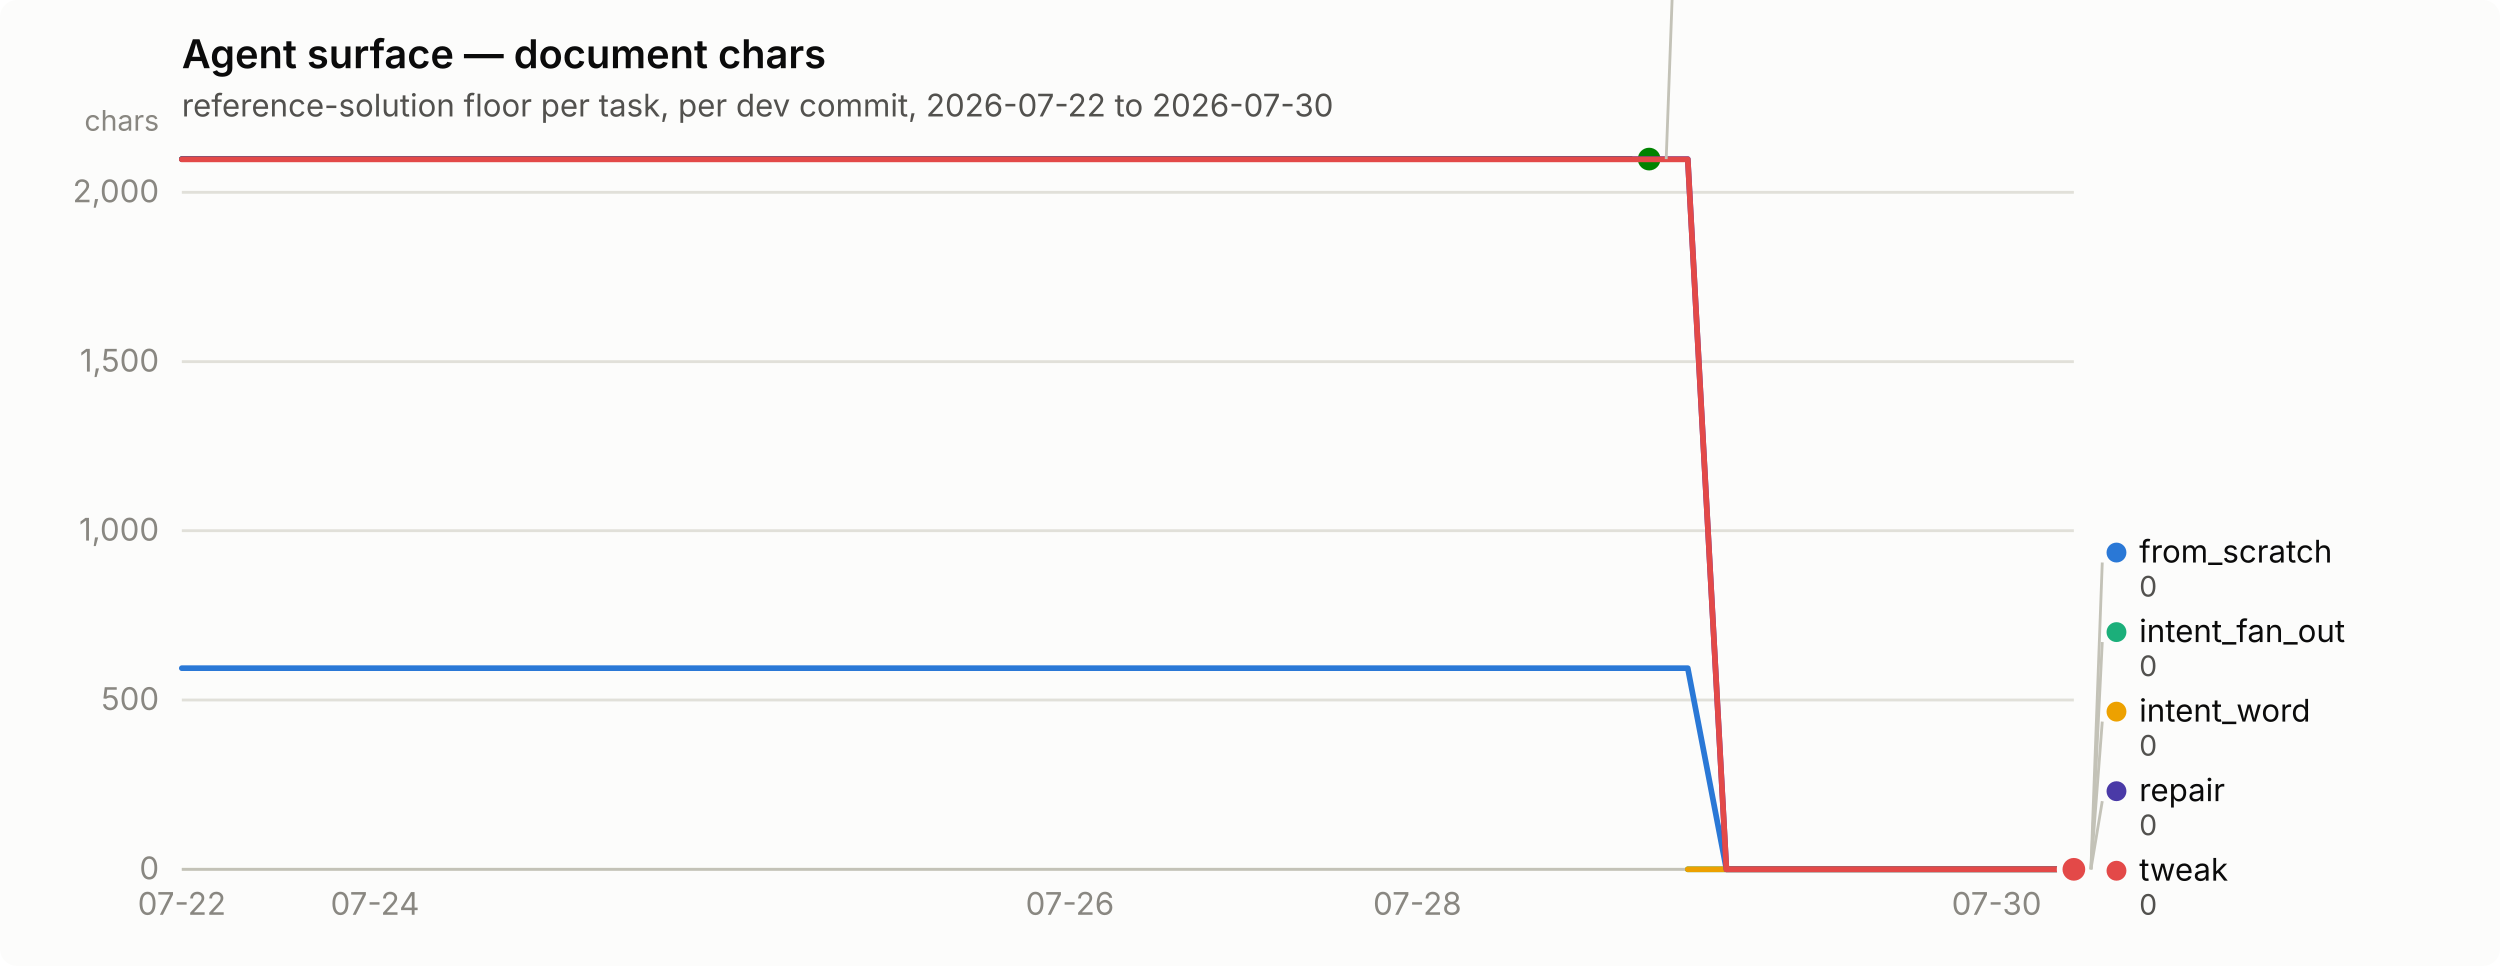
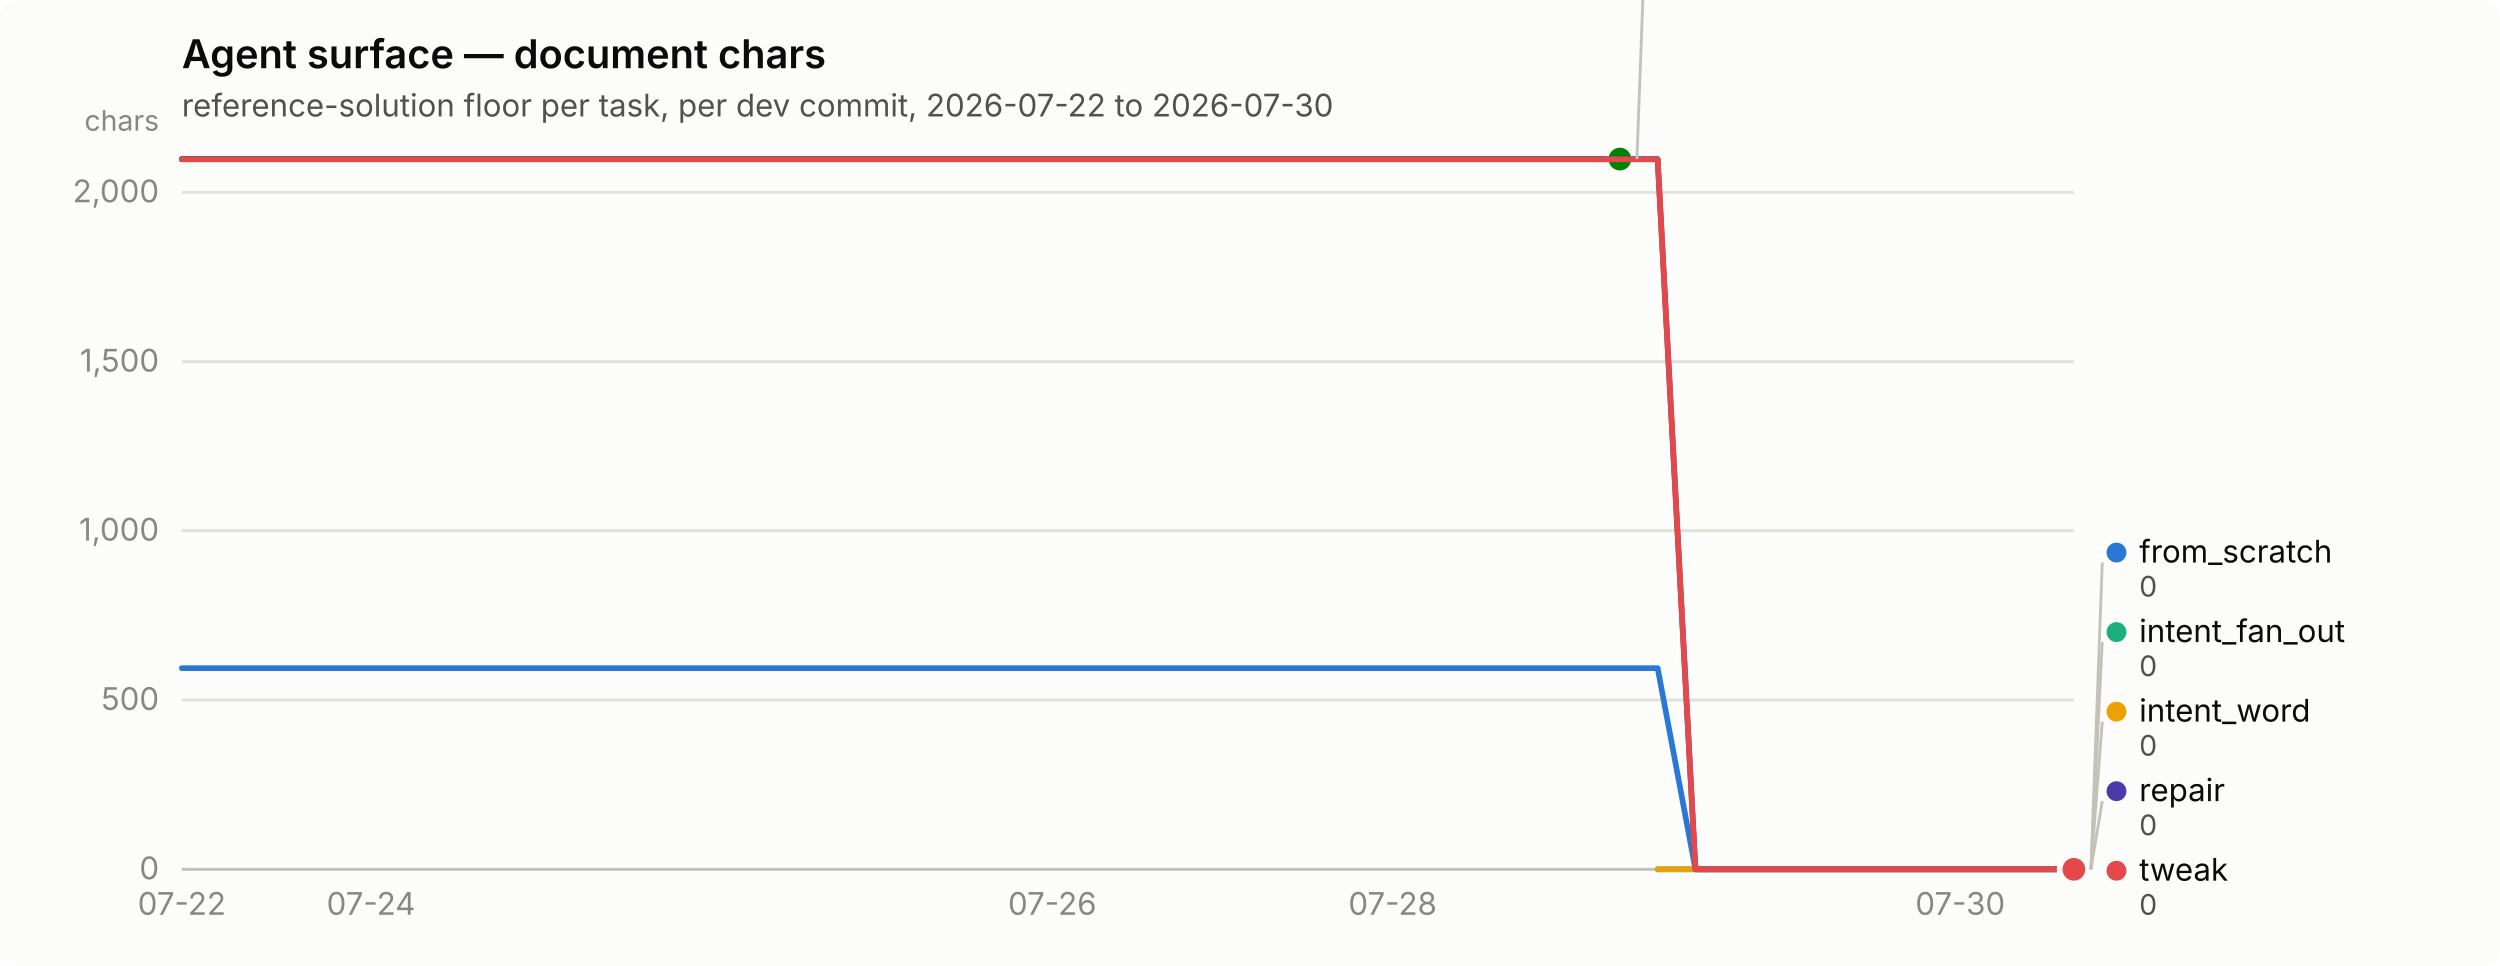
<svg xmlns="http://www.w3.org/2000/svg" width="880" height="340" viewBox="0 0 880 340" role="img" aria-label="Agent surface — document chars">
  <rect width="880" height="340" rx="6" fill="#fcfcfb" />
  <text x="64" y="24" font-family="system-ui, -apple-system, &quot;Segoe UI&quot;, sans-serif" font-size="14" font-weight="600" fill="#0b0b0b">Agent surface — document chars</text>
  <text x="64" y="41" font-family="system-ui, -apple-system, &quot;Segoe UI&quot;, sans-serif" font-size="11" fill="#52514e">reference-solution floor per task, per dev commit, 2026-07-22 to 2026-07-30</text>
  <line x1="64" y1="306.0" x2="730" y2="306.0" stroke="#e1e0d9" stroke-width="1" />
  <text x="56" y="309.5" text-anchor="end" font-family="system-ui, -apple-system, &quot;Segoe UI&quot;, sans-serif" font-size="11" style="font-variant-numeric: tabular-nums" fill="#898781">0</text>
  <line x1="64" y1="246.4" x2="730" y2="246.4" stroke="#e1e0d9" stroke-width="1" />
  <text x="56" y="249.9" text-anchor="end" font-family="system-ui, -apple-system, &quot;Segoe UI&quot;, sans-serif" font-size="11" style="font-variant-numeric: tabular-nums" fill="#898781">500</text>
  <line x1="64" y1="186.8" x2="730" y2="186.8" stroke="#e1e0d9" stroke-width="1" />
  <text x="56" y="190.3" text-anchor="end" font-family="system-ui, -apple-system, &quot;Segoe UI&quot;, sans-serif" font-size="11" style="font-variant-numeric: tabular-nums" fill="#898781">1,000</text>
  <line x1="64" y1="127.3" x2="730" y2="127.3" stroke="#e1e0d9" stroke-width="1" />
  <text x="56" y="130.8" text-anchor="end" font-family="system-ui, -apple-system, &quot;Segoe UI&quot;, sans-serif" font-size="11" style="font-variant-numeric: tabular-nums" fill="#898781">1,500</text>
  <line x1="64" y1="67.7" x2="730" y2="67.7" stroke="#e1e0d9" stroke-width="1" />
  <text x="56" y="71.2" text-anchor="end" font-family="system-ui, -apple-system, &quot;Segoe UI&quot;, sans-serif" font-size="11" style="font-variant-numeric: tabular-nums" fill="#898781">2,000</text>
  <text x="56" y="46" text-anchor="end" font-family="system-ui, -apple-system, &quot;Segoe UI&quot;, sans-serif" font-size="10" fill="#898781">chars</text>
  <line x1="64" y1="306" x2="730" y2="306" stroke="#c3c2b7" stroke-width="1" />
  <text x="64.0" y="322" text-anchor="middle" font-family="system-ui, -apple-system, &quot;Segoe UI&quot;, sans-serif" font-size="11" style="font-variant-numeric: tabular-nums" fill="#898781">07-22</text>
-   <text x="132.0" y="322" text-anchor="middle" font-family="system-ui, -apple-system, &quot;Segoe UI&quot;, sans-serif" font-size="11" style="font-variant-numeric: tabular-nums" fill="#898781">07-24</text>
-   <text x="376.6" y="322" text-anchor="middle" font-family="system-ui, -apple-system, &quot;Segoe UI&quot;, sans-serif" font-size="11" style="font-variant-numeric: tabular-nums" fill="#898781">07-26</text>
-   <text x="498.9" y="322" text-anchor="middle" font-family="system-ui, -apple-system, &quot;Segoe UI&quot;, sans-serif" font-size="11" style="font-variant-numeric: tabular-nums" fill="#898781">07-28</text>
-   <text x="702.8" y="322" text-anchor="middle" font-family="system-ui, -apple-system, &quot;Segoe UI&quot;, sans-serif" font-size="11" style="font-variant-numeric: tabular-nums" fill="#898781">07-30</text>
-   <path d="M64.0,235.2 L77.6,235.2 L91.2,235.2 L104.8,235.2 L118.4,235.2 L132.0,235.2 L145.6,235.2 L159.1,235.2 L172.7,235.2 L186.3,235.2 L199.9,235.2 L213.5,235.2 L227.1,235.2 L240.7,235.2 L254.3,235.2 L267.9,235.2 L281.5,235.2 L295.1,235.2 L308.7,235.2 L322.2,235.2 L335.8,235.2 L349.4,235.2 L363.0,235.2 L376.6,235.2 L390.2,235.2 L403.8,235.2 L417.4,235.2 L431.0,235.2 L444.6,235.2 L458.2,235.2 L471.8,235.2 L485.3,235.2 L498.9,235.2 L512.5,235.2 L526.1,235.2 L539.7,235.2 L553.3,235.2 L566.9,235.2 L580.5,235.2 L594.1,235.2 L607.7,306.0 L621.3,306.0 L634.9,306.0 L648.4,306.0 L662.0,306.0 L675.6,306.0 L689.2,306.0 L702.8,306.0 L716.4,306.0 L730.0,306.0" fill="none" stroke="#2a78d6" stroke-width="2" stroke-linejoin="round" stroke-linecap="round" />
+   <text x="130.6" y="322" text-anchor="middle" font-family="system-ui, -apple-system, &quot;Segoe UI&quot;, sans-serif" font-size="11" style="font-variant-numeric: tabular-nums" fill="#898781">07-24</text>
+   <text x="370.4" y="322" text-anchor="middle" font-family="system-ui, -apple-system, &quot;Segoe UI&quot;, sans-serif" font-size="11" style="font-variant-numeric: tabular-nums" fill="#898781">07-26</text>
+   <text x="490.2" y="322" text-anchor="middle" font-family="system-ui, -apple-system, &quot;Segoe UI&quot;, sans-serif" font-size="11" style="font-variant-numeric: tabular-nums" fill="#898781">07-28</text>
+   <text x="690.0" y="322" text-anchor="middle" font-family="system-ui, -apple-system, &quot;Segoe UI&quot;, sans-serif" font-size="11" style="font-variant-numeric: tabular-nums" fill="#898781">07-30</text>
+   <path d="M64.0,235.2 L77.3,235.2 L90.6,235.2 L104.0,235.2 L117.3,235.2 L130.6,235.2 L143.9,235.2 L157.2,235.2 L170.6,235.2 L183.9,235.2 L197.2,235.2 L210.5,235.2 L223.8,235.2 L237.2,235.2 L250.5,235.2 L263.8,235.2 L277.1,235.2 L290.4,235.2 L303.8,235.2 L317.1,235.2 L330.4,235.2 L343.7,235.2 L357.0,235.2 L370.4,235.2 L383.7,235.2 L397.0,235.2 L410.3,235.2 L423.6,235.2 L437.0,235.2 L450.3,235.2 L463.6,235.2 L476.9,235.2 L490.2,235.2 L503.6,235.2 L516.9,235.2 L530.2,235.2 L543.5,235.2 L556.8,235.2 L570.2,235.2 L583.5,235.2 L596.8,306.0 L610.1,306.0 L623.4,306.0 L636.8,306.0 L650.1,306.0 L663.4,306.0 L676.7,306.0 L690.0,306.0 L703.4,306.0 L716.7,306.0 L730.0,306.0" fill="none" stroke="#2a78d6" stroke-width="2" stroke-linejoin="round" stroke-linecap="round" />
  <circle cx="730.0" cy="306.0" r="6" fill="#fcfcfb" />
  <circle cx="730.0" cy="306.0" r="4" fill="#2a78d6" />
-   <path d="M594.1,306.0 L607.7,306.0 L621.3,306.0 L634.9,306.0 L648.4,306.0 L662.0,306.0 L675.6,306.0 L689.2,306.0 L702.8,306.0 L716.4,306.0 L730.0,306.0" fill="none" stroke="#1baf7a" stroke-width="2" stroke-linejoin="round" stroke-linecap="round" />
+   <path d="M583.5,306.0 L596.8,306.0 L610.1,306.0 L623.4,306.0 L636.8,306.0 L650.1,306.0 L663.4,306.0 L676.7,306.0 L690.0,306.0 L703.4,306.0 L716.7,306.0 L730.0,306.0" fill="none" stroke="#1baf7a" stroke-width="2" stroke-linejoin="round" stroke-linecap="round" />
  <circle cx="730.0" cy="306.0" r="6" fill="#fcfcfb" />
  <circle cx="730.0" cy="306.0" r="4" fill="#1baf7a" />
-   <path d="M594.1,306.0 L607.7,306.0 L621.3,306.0 L634.9,306.0 L648.4,306.0 L662.0,306.0 L675.6,306.0 L689.2,306.0 L702.8,306.0 L716.4,306.0 L730.0,306.0" fill="none" stroke="#eda100" stroke-width="2" stroke-linejoin="round" stroke-linecap="round" />
+   <path d="M583.5,306.0 L596.8,306.0 L610.1,306.0 L623.4,306.0 L636.8,306.0 L650.1,306.0 L663.4,306.0 L676.7,306.0 L690.0,306.0 L703.4,306.0 L716.7,306.0 L730.0,306.0" fill="none" stroke="#eda100" stroke-width="2" stroke-linejoin="round" stroke-linecap="round" />
  <circle cx="730.0" cy="306.0" r="6" fill="#fcfcfb" />
  <circle cx="730.0" cy="306.0" r="4" fill="#eda100" />
-   <path d="M64.0,56.0 L77.6,56.0 L91.2,56.0 L104.8,56.0 L118.4,56.0 L132.0,56.0 L145.6,56.0 L159.1,56.0 L172.7,56.0 L186.3,56.0 L199.9,56.0 L213.5,56.0 L227.1,56.0 L240.7,56.0 L254.3,56.0 L267.9,56.0 L281.5,56.0 L295.1,56.0 L308.7,56.0 L322.2,56.0 L335.8,56.0 L349.4,56.0 L363.0,56.0 L376.6,56.0 L390.2,56.0 L403.8,56.0 L417.4,56.0 L431.0,56.0 L444.6,56.0 L458.2,56.0 L471.8,56.0 L485.3,56.0 L498.9,56.0 L512.5,56.0 L526.1,56.0 L539.7,56.0 L553.3,56.0 L566.9,56.0 L580.5,56.0" fill="none" stroke="#008300" stroke-width="2" stroke-linejoin="round" stroke-linecap="round" />
-   <circle cx="580.5" cy="56.0" r="6" fill="#fcfcfb" />
-   <circle cx="580.5" cy="56.0" r="4" fill="#008300" />
-   <path d="M64.0,56.0 L77.6,56.0 L91.2,56.0 L104.8,56.0 L118.4,56.0 L132.0,56.0 L145.6,56.0 L159.1,56.0 L172.7,56.0 L186.3,56.0 L199.9,56.0 L213.5,56.0 L227.1,56.0 L240.7,56.0 L254.3,56.0 L267.9,56.0 L281.5,56.0 L295.1,56.0 L308.7,56.0 L322.2,56.0 L335.8,56.0 L349.4,56.0 L363.0,56.0 L376.6,56.0 L390.2,56.0 L403.8,56.0 L417.4,56.0 L431.0,56.0 L444.6,56.0 L458.2,56.0 L471.8,56.0 L485.3,56.0 L498.9,56.0 L512.5,56.0 L526.1,56.0 L539.7,56.0 L553.3,56.0 L566.9,56.0 L580.5,56.0 L594.1,56.0 L607.7,306.0 L621.3,306.0 L634.9,306.0 L648.4,306.0 L662.0,306.0 L675.6,306.0 L689.2,306.0 L702.8,306.0 L716.4,306.0 L730.0,306.0" fill="none" stroke="#4a3aa7" stroke-width="2" stroke-linejoin="round" stroke-linecap="round" />
+   <path d="M64.0,56.0 L77.3,56.0 L90.6,56.0 L104.0,56.0 L117.3,56.0 L130.6,56.0 L143.9,56.0 L157.2,56.0 L170.6,56.0 L183.9,56.0 L197.2,56.0 L210.5,56.0 L223.8,56.0 L237.2,56.0 L250.5,56.0 L263.8,56.0 L277.1,56.0 L290.4,56.0 L303.8,56.0 L317.1,56.0 L330.4,56.0 L343.7,56.0 L357.0,56.0 L370.4,56.0 L383.7,56.0 L397.0,56.0 L410.3,56.0 L423.6,56.0 L437.0,56.0 L450.3,56.0 L463.6,56.0 L476.9,56.0 L490.2,56.0 L503.6,56.0 L516.9,56.0 L530.2,56.0 L543.5,56.0 L556.8,56.0 L570.2,56.0" fill="none" stroke="#008300" stroke-width="2" stroke-linejoin="round" stroke-linecap="round" />
+   <circle cx="570.2" cy="56.0" r="6" fill="#fcfcfb" />
+   <circle cx="570.2" cy="56.0" r="4" fill="#008300" />
+   <path d="M64.0,56.0 L77.3,56.0 L90.6,56.0 L104.0,56.0 L117.3,56.0 L130.6,56.0 L143.9,56.0 L157.2,56.0 L170.6,56.0 L183.9,56.0 L197.2,56.0 L210.5,56.0 L223.8,56.0 L237.2,56.0 L250.5,56.0 L263.8,56.0 L277.1,56.0 L290.4,56.0 L303.8,56.0 L317.1,56.0 L330.4,56.0 L343.7,56.0 L357.0,56.0 L370.4,56.0 L383.7,56.0 L397.0,56.0 L410.3,56.0 L423.6,56.0 L437.0,56.0 L450.3,56.0 L463.6,56.0 L476.9,56.0 L490.2,56.0 L503.6,56.0 L516.9,56.0 L530.2,56.0 L543.5,56.0 L556.8,56.0 L570.2,56.0 L583.5,56.0 L596.8,306.0 L610.1,306.0 L623.4,306.0 L636.8,306.0 L650.1,306.0 L663.4,306.0 L676.7,306.0 L690.0,306.0 L703.4,306.0 L716.7,306.0 L730.0,306.0" fill="none" stroke="#4a3aa7" stroke-width="2" stroke-linejoin="round" stroke-linecap="round" />
  <circle cx="730.0" cy="306.0" r="6" fill="#fcfcfb" />
  <circle cx="730.0" cy="306.0" r="4" fill="#4a3aa7" />
-   <path d="M64.0,56.1 L77.6,56.1 L91.2,56.1 L104.8,56.1 L118.4,56.1 L132.0,56.1 L145.6,56.1 L159.1,56.1 L172.7,56.1 L186.3,56.1 L199.9,56.1 L213.5,56.1 L227.1,56.1 L240.7,56.1 L254.3,56.1 L267.9,56.1 L281.5,56.1 L295.1,56.1 L308.7,56.1 L322.2,56.1 L335.8,56.1 L349.4,56.1 L363.0,56.1 L376.6,56.1 L390.2,56.1 L403.8,56.1 L417.4,56.1 L431.0,56.1 L444.6,56.1 L458.2,56.1 L471.8,56.1 L485.3,56.1 L498.9,56.1 L512.5,56.1 L526.1,56.1 L539.7,56.1 L553.3,56.1 L566.9,56.1 L580.5,56.1 L594.1,56.1 L607.7,306.0 L621.3,306.0 L634.9,306.0 L648.4,306.0 L662.0,306.0 L675.6,306.0 L689.2,306.0 L702.8,306.0 L716.4,306.0 L730.0,306.0" fill="none" stroke="#e34948" stroke-width="2" stroke-linejoin="round" stroke-linecap="round" />
+   <path d="M64.0,56.1 L77.3,56.1 L90.6,56.1 L104.0,56.1 L117.3,56.1 L130.6,56.1 L143.9,56.1 L157.2,56.1 L170.6,56.1 L183.9,56.1 L197.2,56.1 L210.5,56.1 L223.8,56.1 L237.2,56.1 L250.5,56.1 L263.8,56.1 L277.1,56.1 L290.4,56.1 L303.8,56.1 L317.1,56.1 L330.4,56.1 L343.7,56.1 L357.0,56.1 L370.4,56.1 L383.7,56.1 L397.0,56.1 L410.3,56.1 L423.6,56.1 L437.0,56.1 L450.3,56.1 L463.6,56.1 L476.9,56.1 L490.2,56.1 L503.6,56.1 L516.9,56.1 L530.2,56.1 L543.5,56.1 L556.8,56.1 L570.2,56.1 L583.5,56.1 L596.8,306.0 L610.1,306.0 L623.4,306.0 L636.8,306.0 L650.1,306.0 L663.4,306.0 L676.7,306.0 L690.0,306.0 L703.4,306.0 L716.7,306.0 L730.0,306.0" fill="none" stroke="#e34948" stroke-width="2" stroke-linejoin="round" stroke-linecap="round" />
  <circle cx="730.0" cy="306.0" r="6" fill="#fcfcfb" />
  <circle cx="730.0" cy="306.0" r="4" fill="#e34948" />
-   <line x1="586.5" y1="56.0" x2="590.5" y2="-52.0" stroke="#c3c2b7" stroke-width="1" />
-   <circle cx="595.49" cy="-55.5" r="3.5" fill="#008300" />
-   <text x="603.49" y="-52.0" font-family="system-ui, -apple-system, &quot;Segoe UI&quot;, sans-serif" font-size="11" fill="#0b0b0b">nudge</text>
-   <text x="603.49" y="-40.0" font-family="system-ui, -apple-system, &quot;Segoe UI&quot;, sans-serif" font-size="10" style="font-variant-numeric: tabular-nums" fill="#52514e">2,098</text>
+   <line x1="576.2" y1="56.0" x2="580.2" y2="-52.0" stroke="#c3c2b7" stroke-width="1" />
+   <circle cx="585.16" cy="-55.5" r="3.5" fill="#008300" />
+   <text x="593.16" y="-52.0" font-family="system-ui, -apple-system, &quot;Segoe UI&quot;, sans-serif" font-size="11" fill="#0b0b0b">nudge</text>
+   <text x="593.16" y="-40.0" font-family="system-ui, -apple-system, &quot;Segoe UI&quot;, sans-serif" font-size="10" style="font-variant-numeric: tabular-nums" fill="#52514e">2,098</text>
  <line x1="736.0" y1="306.0" x2="740.0" y2="198.0" stroke="#c3c2b7" stroke-width="1" />
  <circle cx="745.0" cy="194.5" r="3.5" fill="#2a78d6" />
  <text x="753.0" y="198.0" font-family="system-ui, -apple-system, &quot;Segoe UI&quot;, sans-serif" font-size="11" fill="#0b0b0b">from_scratch</text>
  <text x="753.0" y="210.0" font-family="system-ui, -apple-system, &quot;Segoe UI&quot;, sans-serif" font-size="10" style="font-variant-numeric: tabular-nums" fill="#52514e">0</text>
  <line x1="736.0" y1="306.0" x2="740.0" y2="226.0" stroke="#c3c2b7" stroke-width="1" />
  <circle cx="745.0" cy="222.5" r="3.5" fill="#1baf7a" />
  <text x="753.0" y="226.0" font-family="system-ui, -apple-system, &quot;Segoe UI&quot;, sans-serif" font-size="11" fill="#0b0b0b">intent_fan_out</text>
  <text x="753.0" y="238.0" font-family="system-ui, -apple-system, &quot;Segoe UI&quot;, sans-serif" font-size="10" style="font-variant-numeric: tabular-nums" fill="#52514e">0</text>
  <line x1="736.0" y1="306.0" x2="740.0" y2="254.0" stroke="#c3c2b7" stroke-width="1" />
  <circle cx="745.0" cy="250.5" r="3.5" fill="#eda100" />
  <text x="753.0" y="254.0" font-family="system-ui, -apple-system, &quot;Segoe UI&quot;, sans-serif" font-size="11" fill="#0b0b0b">intent_word</text>
  <text x="753.0" y="266.0" font-family="system-ui, -apple-system, &quot;Segoe UI&quot;, sans-serif" font-size="10" style="font-variant-numeric: tabular-nums" fill="#52514e">0</text>
  <line x1="736.0" y1="306.0" x2="740.0" y2="282.0" stroke="#c3c2b7" stroke-width="1" />
  <circle cx="745.0" cy="278.5" r="3.5" fill="#4a3aa7" />
  <text x="753.0" y="282.0" font-family="system-ui, -apple-system, &quot;Segoe UI&quot;, sans-serif" font-size="11" fill="#0b0b0b">repair</text>
  <text x="753.0" y="294.0" font-family="system-ui, -apple-system, &quot;Segoe UI&quot;, sans-serif" font-size="10" style="font-variant-numeric: tabular-nums" fill="#52514e">0</text>
  <circle cx="745.0" cy="306.5" r="3.5" fill="#e34948" />
  <text x="753.0" y="310.0" font-family="system-ui, -apple-system, &quot;Segoe UI&quot;, sans-serif" font-size="11" fill="#0b0b0b">tweak</text>
  <text x="753.0" y="322.0" font-family="system-ui, -apple-system, &quot;Segoe UI&quot;, sans-serif" font-size="10" style="font-variant-numeric: tabular-nums" fill="#52514e">0</text>
</svg>
